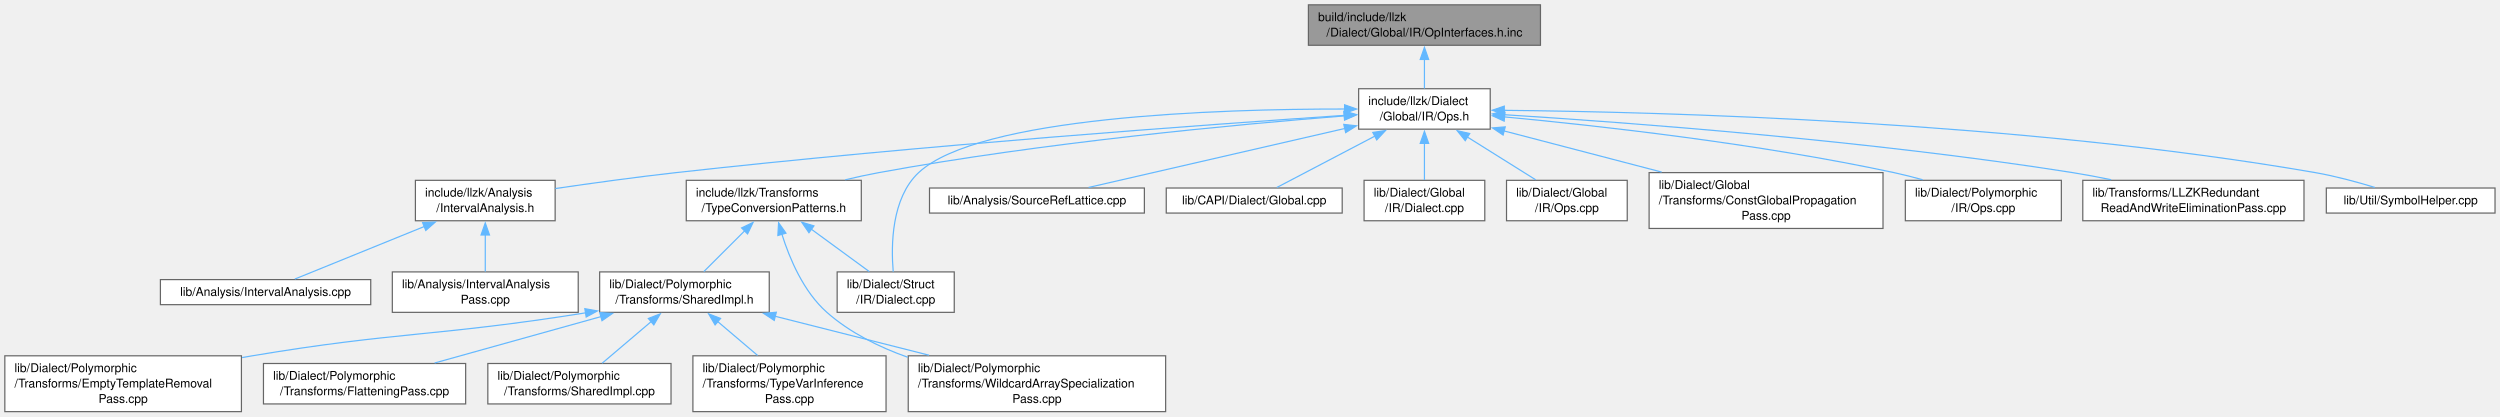
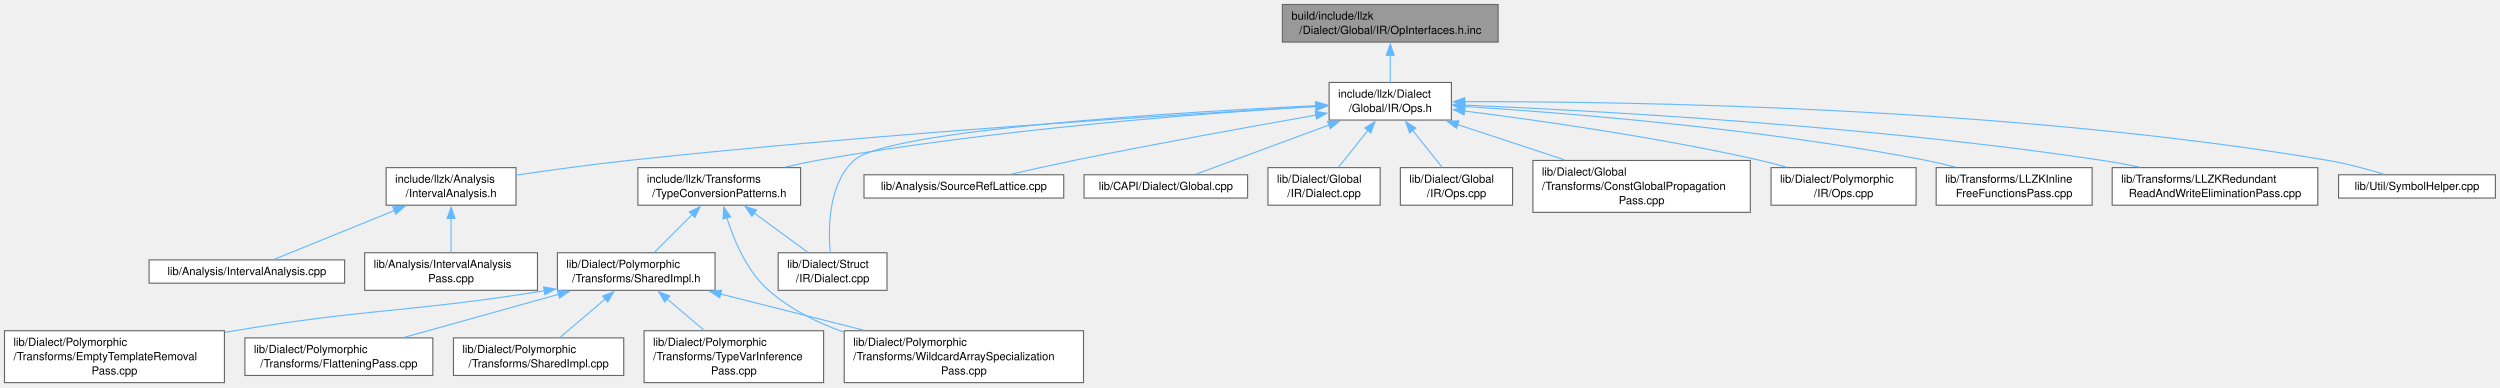
- <svg xmlns="http://www.w3.org/2000/svg" xmlns:xlink="http://www.w3.org/1999/xlink" width="2071pt" height="345pt" viewBox="0.00 0.00 2071.00 345.00">
+ <svg xmlns="http://www.w3.org/2000/svg" xmlns:xlink="http://www.w3.org/1999/xlink" width="2228pt" height="345pt" viewBox="0.00 0.00 2228.00 345.00">
  <g id="graph0" class="graph" transform="scale(1 1) rotate(0) translate(4 341)">
    <g id="Node000001" class="node">
      <g id="a_Node000001">
        <a xlink:title=" ">
-           <polygon fill="#999999" stroke="#666666" points="1272.12,-337 1079.88,-337 1079.88,-303.5 1272.12,-303.5 1272.12,-337" />
-           <text xml:space="preserve" text-anchor="start" x="1087.88" y="-323.5" font-family="Helvetica,sans-Serif" font-size="10.00">build/include/llzk</text>
-           <text xml:space="preserve" text-anchor="middle" x="1176" y="-310.75" font-family="Helvetica,sans-Serif" font-size="10.00">/Dialect/Global/IR/OpInterfaces.h.inc</text>
+           <polygon fill="#999999" stroke="#666666" points="1331.12,-337 1138.88,-337 1138.88,-303.5 1331.12,-303.5 1331.12,-337" />
+           <text xml:space="preserve" text-anchor="start" x="1146.88" y="-323.5" font-family="Helvetica,sans-Serif" font-size="10.00">build/include/llzk</text>
+           <text xml:space="preserve" text-anchor="middle" x="1235" y="-310.75" font-family="Helvetica,sans-Serif" font-size="10.00">/Dialect/Global/IR/OpInterfaces.h.inc</text>
        </a>
      </g>
    </g>
    <g id="Node000002" class="node">
      <g id="a_Node000002">
        <a xlink:href="Global_2IR_2Ops_8h.html" target="_top" xlink:title=" ">
-           <polygon fill="white" stroke="#666666" points="1230.5,-267.5 1121.5,-267.5 1121.5,-234 1230.5,-234 1230.5,-267.5" />
-           <text xml:space="preserve" text-anchor="start" x="1129.5" y="-254" font-family="Helvetica,sans-Serif" font-size="10.00">include/llzk/Dialect</text>
-           <text xml:space="preserve" text-anchor="middle" x="1176" y="-241.25" font-family="Helvetica,sans-Serif" font-size="10.00">/Global/IR/Ops.h</text>
+           <polygon fill="white" stroke="#666666" points="1289.5,-267.5 1180.5,-267.5 1180.5,-234 1289.5,-234 1289.5,-267.5" />
+           <text xml:space="preserve" text-anchor="start" x="1188.5" y="-254" font-family="Helvetica,sans-Serif" font-size="10.00">include/llzk/Dialect</text>
+           <text xml:space="preserve" text-anchor="middle" x="1235" y="-241.25" font-family="Helvetica,sans-Serif" font-size="10.00">/Global/IR/Ops.h</text>
        </a>
      </g>
    </g>
    <g id="edge1_Node000001_Node000002" class="edge">
      <g id="a_edge1_Node000001_Node000002">
        <a xlink:title=" ">
-           <path fill="none" stroke="#63b8ff" d="M1176,-291.81C1176,-283.59 1176,-274.84 1176,-267.63" />
-           <polygon fill="#63b8ff" stroke="#63b8ff" points="1172.5,-291.74 1176,-301.74 1179.5,-291.74 1172.5,-291.74" />
+           <path fill="none" stroke="#63b8ff" d="M1235,-291.81C1235,-283.59 1235,-274.84 1235,-267.63" />
+           <polygon fill="#63b8ff" stroke="#63b8ff" points="1231.5,-291.74 1235,-301.74 1238.5,-291.74 1231.5,-291.74" />
        </a>
      </g>
    </g>
    <g id="Node000003" class="node">
      <g id="a_Node000003">
        <a xlink:href="IntervalAnalysis_8h.html" target="_top" xlink:title=" ">
          <polygon fill="white" stroke="#666666" points="455.88,-191.62 340.12,-191.62 340.12,-158.12 455.88,-158.12 455.88,-191.62" />
          <text xml:space="preserve" text-anchor="start" x="348.12" y="-178.12" font-family="Helvetica,sans-Serif" font-size="10.00">include/llzk/Analysis</text>
          <text xml:space="preserve" text-anchor="middle" x="398" y="-165.38" font-family="Helvetica,sans-Serif" font-size="10.00">/IntervalAnalysis.h</text>
        </a>
      </g>
    </g>
    <g id="edge2_Node000002_Node000003" class="edge">
      <g id="a_edge2_Node000002_Node000003">
        <a xlink:title=" ">
-           <path fill="none" stroke="#63b8ff" d="M1109.92,-245.45C996.46,-237.8 757.34,-220.48 556,-198 522.83,-194.3 485.88,-189.18 456.06,-184.8" />
-           <polygon fill="#63b8ff" stroke="#63b8ff" points="1109.44,-248.93 1119.65,-246.1 1109.91,-241.94 1109.44,-248.93" />
+           <path fill="none" stroke="#63b8ff" d="M1169.03,-246.11C1047.54,-239.09 780.32,-222.23 556,-198 522.82,-194.42 485.87,-189.3 456.05,-184.9" />
+           <polygon fill="#63b8ff" stroke="#63b8ff" points="1168.63,-249.59 1178.81,-246.67 1169.03,-242.6 1168.63,-249.59" />
        </a>
      </g>
    </g>
    <g id="Node000006" class="node">
      <g id="a_Node000006">
        <a xlink:href="TypeConversionPatterns_8h.html" target="_top" xlink:title="Reusable MLIR dialect conversion functions for LLZK StructType replacement.">
          <polygon fill="white" stroke="#666666" points="709.5,-191.62 564.5,-191.62 564.5,-158.12 709.5,-158.12 709.5,-191.62" />
          <text xml:space="preserve" text-anchor="start" x="572.5" y="-178.12" font-family="Helvetica,sans-Serif" font-size="10.00">include/llzk/Transforms</text>
          <text xml:space="preserve" text-anchor="middle" x="637" y="-165.38" font-family="Helvetica,sans-Serif" font-size="10.00">/TypeConversionPatterns.h</text>
        </a>
      </g>
    </g>
    <g id="edge5_Node000002_Node000006" class="edge">
      <g id="a_edge5_Node000002_Node000006">
        <a xlink:title=" ">
-           <path fill="none" stroke="#63b8ff" d="M1109.56,-244.97C1021.06,-237.96 859.87,-222.94 724,-198 714.96,-196.34 705.46,-194.27 696.2,-192.07" />
-           <polygon fill="#63b8ff" stroke="#63b8ff" points="1109.28,-248.46 1119.52,-245.75 1109.82,-241.48 1109.28,-248.46" />
+           <path fill="none" stroke="#63b8ff" d="M1168.71,-246.18C1070.84,-240.2 882.21,-225.97 724,-198 714.79,-196.37 705.12,-194.29 695.71,-192.06" />
+           <polygon fill="#63b8ff" stroke="#63b8ff" points="1168.48,-249.67 1178.67,-246.78 1168.9,-242.69 1168.48,-249.67" />
        </a>
      </g>
    </g>
    <g id="Node000013" class="node">
      <g id="a_Node000013">
        <a xlink:href="Struct_2IR_2Dialect_8cpp.html" target="_top" xlink:title=" ">
          <polygon fill="white" stroke="#666666" points="786.5,-115.75 689.5,-115.75 689.5,-82.25 786.5,-82.25 786.5,-115.75" />
          <text xml:space="preserve" text-anchor="start" x="697.5" y="-102.25" font-family="Helvetica,sans-Serif" font-size="10.00">lib/Dialect/Struct</text>
          <text xml:space="preserve" text-anchor="middle" x="738" y="-89.5" font-family="Helvetica,sans-Serif" font-size="10.00">/IR/Dialect.cpp</text>
        </a>
      </g>
    </g>
    <g id="edge20_Node000002_Node000013" class="edge">
      <g id="a_edge20_Node000002_Node000013">
        <a xlink:title=" ">
-           <path fill="none" stroke="#63b8ff" d="M1109.96,-250.69C1004.98,-250.74 806.77,-244.46 757,-198 734.45,-176.95 734.07,-137.79 735.94,-115.89" />
-           <polygon fill="#63b8ff" stroke="#63b8ff" points="1109.86,-254.19 1119.85,-250.67 1109.84,-247.19 1109.86,-254.19" />
+           <path fill="none" stroke="#63b8ff" d="M1169.14,-246.91C1045.15,-240.95 786.75,-225.36 757,-198 734.29,-177.12 733.98,-137.9 735.89,-115.93" />
+           <polygon fill="#63b8ff" stroke="#63b8ff" points="1168.69,-250.39 1178.84,-247.37 1169.02,-243.4 1168.69,-250.39" />
        </a>
      </g>
    </g>
    <g id="Node000014" class="node">
      <g id="a_Node000014">
        <a xlink:href="SourceRefLattice_8cpp.html" target="_top" xlink:title=" ">
          <polygon fill="white" stroke="#666666" points="944,-185.25 766,-185.25 766,-164.5 944,-164.5 944,-185.25" />
          <text xml:space="preserve" text-anchor="middle" x="855" y="-171.75" font-family="Helvetica,sans-Serif" font-size="10.00">lib/Analysis/SourceRefLattice.cpp</text>
        </a>
      </g>
    </g>
    <g id="edge14_Node000002_Node000014" class="edge">
      <g id="a_edge14_Node000002_Node000014">
        <a xlink:title=" ">
-           <path fill="none" stroke="#63b8ff" d="M1110.08,-234.58C1046.5,-219.95 952.13,-198.23 897.78,-185.72" />
-           <polygon fill="#63b8ff" stroke="#63b8ff" points="1109.18,-237.96 1119.71,-236.79 1110.75,-231.14 1109.18,-237.96" />
+           <path fill="none" stroke="#63b8ff" d="M1168.95,-238.41C1111.71,-228.4 1026.72,-213.08 953,-198 934.54,-194.22 914.22,-189.7 896.89,-185.72" />
+           <polygon fill="#63b8ff" stroke="#63b8ff" points="1168.08,-241.81 1178.53,-240.08 1169.28,-234.91 1168.08,-241.81" />
        </a>
      </g>
    </g>
    <g id="Node000015" class="node">
      <g id="a_Node000015">
        <a xlink:href="Global_8cpp.html" target="_top" xlink:title=" ">
          <polygon fill="white" stroke="#666666" points="1107.88,-185.25 962.12,-185.25 962.12,-164.5 1107.88,-164.5 1107.88,-185.25" />
          <text xml:space="preserve" text-anchor="middle" x="1035" y="-171.75" font-family="Helvetica,sans-Serif" font-size="10.00">lib/CAPI/Dialect/Global.cpp</text>
        </a>
      </g>
    </g>
    <g id="edge15_Node000002_Node000015" class="edge">
      <g id="a_edge15_Node000002_Node000015">
        <a xlink:title=" ">
-           <path fill="none" stroke="#63b8ff" d="M1135.15,-228.35C1108.3,-214.28 1074.43,-196.54 1053.76,-185.71" />
-           <polygon fill="#63b8ff" stroke="#63b8ff" points="1133.23,-231.29 1143.72,-232.84 1136.48,-225.09 1133.23,-231.29" />
+           <path fill="none" stroke="#63b8ff" d="M1180.55,-229.64C1141.95,-215.38 1091.84,-196.87 1061.62,-185.71" />
+           <polygon fill="#63b8ff" stroke="#63b8ff" points="1179.1,-232.83 1189.69,-233.01 1181.52,-226.27 1179.1,-232.83" />
        </a>
      </g>
    </g>
    <g id="Node000016" class="node">
      <g id="a_Node000016">
        <a xlink:href="Global_2IR_2Dialect_8cpp.html" target="_top" xlink:title=" ">
          <polygon fill="white" stroke="#666666" points="1226,-191.62 1126,-191.62 1126,-158.12 1226,-158.12 1226,-191.62" />
          <text xml:space="preserve" text-anchor="start" x="1134" y="-178.12" font-family="Helvetica,sans-Serif" font-size="10.00">lib/Dialect/Global</text>
          <text xml:space="preserve" text-anchor="middle" x="1176" y="-165.38" font-family="Helvetica,sans-Serif" font-size="10.00">/IR/Dialect.cpp</text>
        </a>
      </g>
    </g>
    <g id="edge16_Node000002_Node000016" class="edge">
      <g id="a_edge16_Node000002_Node000016">
        <a xlink:title=" ">
-           <path fill="none" stroke="#63b8ff" d="M1176,-222.36C1176,-212.1 1176,-200.77 1176,-191.87" />
-           <polygon fill="#63b8ff" stroke="#63b8ff" points="1172.5,-222.21 1176,-232.21 1179.5,-222.21 1172.5,-222.21" />
+           <path fill="none" stroke="#63b8ff" d="M1215.25,-225.01C1206.52,-214.08 1196.5,-201.55 1188.78,-191.87" />
+           <polygon fill="#63b8ff" stroke="#63b8ff" points="1212.28,-226.91 1221.25,-232.54 1217.75,-222.54 1212.28,-226.91" />
        </a>
      </g>
    </g>
    <g id="Node000017" class="node">
      <g id="a_Node000017">
        <a xlink:href="Global_2IR_2Ops_8cpp.html" target="_top" xlink:title=" ">
          <polygon fill="white" stroke="#666666" points="1344,-191.62 1244,-191.62 1244,-158.12 1344,-158.12 1344,-191.62" />
          <text xml:space="preserve" text-anchor="start" x="1252" y="-178.12" font-family="Helvetica,sans-Serif" font-size="10.00">lib/Dialect/Global</text>
          <text xml:space="preserve" text-anchor="middle" x="1294" y="-165.38" font-family="Helvetica,sans-Serif" font-size="10.00">/IR/Ops.cpp</text>
        </a>
      </g>
    </g>
    <g id="edge17_Node000002_Node000017" class="edge">
      <g id="a_edge17_Node000002_Node000017">
        <a xlink:title=" ">
-           <path fill="none" stroke="#63b8ff" d="M1211.59,-227.47C1229.81,-216.06 1251.58,-202.43 1268.16,-192.05" />
-           <polygon fill="#63b8ff" stroke="#63b8ff" points="1209.8,-224.46 1203.18,-232.73 1213.51,-230.39 1209.8,-224.46" />
+           <path fill="none" stroke="#63b8ff" d="M1254.75,-225.01C1263.48,-214.08 1273.5,-201.55 1281.22,-191.87" />
+           <polygon fill="#63b8ff" stroke="#63b8ff" points="1252.25,-222.54 1248.75,-232.54 1257.72,-226.91 1252.25,-222.54" />
        </a>
      </g>
    </g>
    <g id="Node000018" class="node">
      <g id="a_Node000018">
        <a xlink:href="ConstGlobalPropagationPass_8cpp.html" target="_top" xlink:title="This file implements the -llzk-const-global-propagation pass.">
          <polygon fill="white" stroke="#666666" points="1555.88,-198 1362.12,-198 1362.12,-151.75 1555.88,-151.75 1555.88,-198" />
          <text xml:space="preserve" text-anchor="start" x="1370.12" y="-184.5" font-family="Helvetica,sans-Serif" font-size="10.00">lib/Dialect/Global</text>
          <text xml:space="preserve" text-anchor="start" x="1370.12" y="-171.75" font-family="Helvetica,sans-Serif" font-size="10.00">/Transforms/ConstGlobalPropagation</text>
          <text xml:space="preserve" text-anchor="middle" x="1459" y="-159" font-family="Helvetica,sans-Serif" font-size="10.00">Pass.cpp</text>
        </a>
      </g>
    </g>
    <g id="edge18_Node000002_Node000018" class="edge">
      <g id="a_edge18_Node000002_Node000018">
        <a xlink:title=" ">
-           <path fill="none" stroke="#63b8ff" d="M1241.58,-232.63C1280.53,-222.46 1330.37,-209.45 1372.51,-198.45" />
-           <polygon fill="#63b8ff" stroke="#63b8ff" points="1241.16,-229.12 1232.37,-235.04 1242.93,-235.9 1241.16,-229.12" />
+           <path fill="none" stroke="#63b8ff" d="M1294.71,-230.06C1324.16,-220.34 1359.84,-208.58 1390.42,-198.49" />
+           <polygon fill="#63b8ff" stroke="#63b8ff" points="1294,-226.61 1285.6,-233.06 1296.19,-233.26 1294,-226.61" />
        </a>
      </g>
    </g>
    <g id="Node000019" class="node">
      <g id="a_Node000019">
        <a xlink:href="Polymorphic_2IR_2Ops_8cpp.html" target="_top" xlink:title=" ">
          <polygon fill="white" stroke="#666666" points="1703.62,-191.62 1574.38,-191.62 1574.38,-158.12 1703.62,-158.12 1703.62,-191.62" />
          <text xml:space="preserve" text-anchor="start" x="1582.38" y="-178.12" font-family="Helvetica,sans-Serif" font-size="10.00">lib/Dialect/Polymorphic</text>
          <text xml:space="preserve" text-anchor="middle" x="1639" y="-165.38" font-family="Helvetica,sans-Serif" font-size="10.00">/IR/Ops.cpp</text>
        </a>
      </g>
    </g>
    <g id="edge19_Node000002_Node000019" class="edge">
      <g id="a_edge19_Node000002_Node000019">
        <a xlink:title=" ">
-           <path fill="none" stroke="#63b8ff" d="M1241.98,-244.18C1319.8,-236.88 1452.78,-222.08 1565,-198 1572.74,-196.34 1580.84,-194.27 1588.72,-192.07" />
-           <polygon fill="#63b8ff" stroke="#63b8ff" points="1242.05,-240.66 1232.41,-245.07 1242.69,-247.63 1242.05,-240.66" />
+           <path fill="none" stroke="#63b8ff" d="M1300.95,-242.07C1367.92,-233.65 1474.38,-218.55 1565,-198 1572.58,-196.28 1580.53,-194.2 1588.29,-192.02" />
+           <polygon fill="#63b8ff" stroke="#63b8ff" points="1300.73,-238.57 1291.24,-243.28 1301.59,-245.52 1300.73,-238.57" />
        </a>
      </g>
    </g>
    <g id="Node000020" class="node">
      <g id="a_Node000020">
-         <a xlink:href="LLZKRedundantReadAndWriteEliminationPass_8cpp.html" target="_top" xlink:title="This file implements the -llzk-duplicate-read-write-elim pass.">
-           <polygon fill="white" stroke="#666666" points="1904.62,-191.62 1721.38,-191.62 1721.38,-158.12 1904.62,-158.12 1904.62,-191.62" />
-           <text xml:space="preserve" text-anchor="start" x="1729.38" y="-178.12" font-family="Helvetica,sans-Serif" font-size="10.00">lib/Transforms/LLZKRedundant</text>
-           <text xml:space="preserve" text-anchor="middle" x="1813" y="-165.38" font-family="Helvetica,sans-Serif" font-size="10.00">ReadAndWriteEliminationPass.cpp</text>
+         <a xlink:href="LLZKInlineFreeFunctionsPass_8cpp.html" target="_top" xlink:title="This file implements the -llzk-inline-free-functions pass.">
+           <polygon fill="white" stroke="#666666" points="1860.5,-191.62 1721.5,-191.62 1721.5,-158.12 1860.5,-158.12 1860.5,-191.62" />
+           <text xml:space="preserve" text-anchor="start" x="1729.5" y="-178.12" font-family="Helvetica,sans-Serif" font-size="10.00">lib/Transforms/LLZKInline</text>
+           <text xml:space="preserve" text-anchor="middle" x="1791" y="-165.38" font-family="Helvetica,sans-Serif" font-size="10.00">FreeFunctionsPass.cpp</text>
        </a>
      </g>
    </g>
    <g id="edge21_Node000002_Node000020" class="edge">
      <g id="a_edge21_Node000002_Node000020">
        <a xlink:title=" ">
-           <path fill="none" stroke="#63b8ff" d="M1242.08,-245.98C1343.74,-239.59 1544.42,-224.67 1713,-198 1723.36,-196.36 1734.26,-194.3 1744.89,-192.1" />
-           <polygon fill="#63b8ff" stroke="#63b8ff" points="1242.05,-242.47 1232.29,-246.59 1242.49,-249.46 1242.05,-242.47" />
+           <path fill="none" stroke="#63b8ff" d="M1301.39,-246.11C1394.18,-240.21 1567.64,-226.28 1713,-198 1721.29,-196.39 1729.98,-194.32 1738.42,-192.09" />
+           <polygon fill="#63b8ff" stroke="#63b8ff" points="1301.2,-242.61 1291.44,-246.73 1301.64,-249.6 1301.2,-242.61" />
        </a>
      </g>
    </g>
    <g id="Node000021" class="node">
      <g id="a_Node000021">
-         <a xlink:href="SymbolHelper_8cpp.html" target="_top" xlink:title="This file contains the implementations for symbol helper functions.">
-           <polygon fill="white" stroke="#666666" points="2062.88,-185.25 1923.12,-185.25 1923.12,-164.5 2062.88,-164.5 2062.88,-185.25" />
-           <text xml:space="preserve" text-anchor="middle" x="1993" y="-171.75" font-family="Helvetica,sans-Serif" font-size="10.00">lib/Util/SymbolHelper.cpp</text>
+         <a xlink:href="LLZKRedundantReadAndWriteEliminationPass_8cpp.html" target="_top" xlink:title="This file implements the -llzk-duplicate-read-write-elim pass.">
+           <polygon fill="white" stroke="#666666" points="2061.62,-191.62 1878.38,-191.62 1878.38,-158.12 2061.62,-158.12 2061.62,-191.62" />
+           <text xml:space="preserve" text-anchor="start" x="1886.38" y="-178.12" font-family="Helvetica,sans-Serif" font-size="10.00">lib/Transforms/LLZKRedundant</text>
+           <text xml:space="preserve" text-anchor="middle" x="1970" y="-165.38" font-family="Helvetica,sans-Serif" font-size="10.00">ReadAndWriteEliminationPass.cpp</text>
        </a>
      </g>
    </g>
    <g id="edge22_Node000002_Node000021" class="edge">
      <g id="a_edge22_Node000002_Node000021">
        <a xlink:title=" ">
-           <path fill="none" stroke="#63b8ff" d="M1241.9,-249.6C1371.57,-248.31 1668.61,-240.51 1914,-198 1930.56,-195.13 1948.64,-190.21 1963.32,-185.73" />
-           <polygon fill="#63b8ff" stroke="#63b8ff" points="1242.1,-246.09 1232.13,-249.68 1242.16,-253.09 1242.1,-246.09" />
+           <path fill="none" stroke="#63b8ff" d="M1301.11,-247.33C1416.93,-242.44 1663.8,-229.06 1870,-198 1880.64,-196.4 1891.83,-194.32 1902.73,-192.07" />
+           <polygon fill="#63b8ff" stroke="#63b8ff" points="1301.01,-243.84 1291.16,-247.75 1301.3,-250.83 1301.01,-243.84" />
+         </a>
+       </g>
+     </g>
+     <g id="Node000022" class="node">
+       <g id="a_Node000022">
+         <a xlink:href="SymbolHelper_8cpp.html" target="_top" xlink:title="This file contains the implementations for symbol helper functions.">
+           <polygon fill="white" stroke="#666666" points="2219.88,-185.25 2080.12,-185.25 2080.12,-164.5 2219.88,-164.5 2219.88,-185.25" />
+           <text xml:space="preserve" text-anchor="middle" x="2150" y="-171.75" font-family="Helvetica,sans-Serif" font-size="10.00">lib/Util/SymbolHelper.cpp</text>
+         </a>
+       </g>
+     </g>
+     <g id="edge23_Node000002_Node000022" class="edge">
+       <g id="a_edge23_Node000002_Node000022">
+         <a xlink:title=" ">
+           <path fill="none" stroke="#63b8ff" d="M1301.24,-250.38C1443.33,-250.69 1787.54,-245.91 2071,-198 2087.71,-195.18 2105.96,-190.2 2120.7,-185.68" />
+           <polygon fill="#63b8ff" stroke="#63b8ff" points="1301.26,-246.88 1291.25,-250.34 1301.24,-253.88 1301.26,-246.88" />
        </a>
      </g>
    </g>
    <g id="Node000004" class="node">
      <g id="a_Node000004">
        <a xlink:href="IntervalAnalysis_8cpp.html" target="_top" xlink:title=" ">
          <polygon fill="white" stroke="#666666" points="303.12,-109.38 128.88,-109.38 128.88,-88.62 303.12,-88.62 303.12,-109.38" />
          <text xml:space="preserve" text-anchor="middle" x="216" y="-95.88" font-family="Helvetica,sans-Serif" font-size="10.00">lib/Analysis/IntervalAnalysis.cpp</text>
        </a>
      </g>
    </g>
    <g id="edge3_Node000003_Node000004" class="edge">
      <g id="a_edge3_Node000003_Node000004">
        <a xlink:title=" ">
          <path fill="none" stroke="#63b8ff" d="M347.55,-153.4C312.55,-139.19 267.49,-120.9 240.22,-109.83" />
          <polygon fill="#63b8ff" stroke="#63b8ff" points="346.07,-156.58 356.66,-157.09 348.71,-150.09 346.07,-156.58" />
        </a>
      </g>
    </g>
    <g id="Node000005" class="node">
      <g id="a_Node000005">
        <a xlink:href="IntervalAnalysisPass_8cpp.html" target="_top" xlink:title="This file implements the -llzk-print-interval-analysis pass.">
          <polygon fill="white" stroke="#666666" points="475,-115.75 321,-115.75 321,-82.25 475,-82.25 475,-115.75" />
          <text xml:space="preserve" text-anchor="start" x="329" y="-102.25" font-family="Helvetica,sans-Serif" font-size="10.00">lib/Analysis/IntervalAnalysis</text>
          <text xml:space="preserve" text-anchor="middle" x="398" y="-89.5" font-family="Helvetica,sans-Serif" font-size="10.00">Pass.cpp</text>
        </a>
      </g>
    </g>
    <g id="edge4_Node000003_Node000005" class="edge">
      <g id="a_edge4_Node000003_Node000005">
        <a xlink:title=" ">
          <path fill="none" stroke="#63b8ff" d="M398,-146.49C398,-136.22 398,-124.9 398,-116" />
          <polygon fill="#63b8ff" stroke="#63b8ff" points="394.5,-146.33 398,-156.33 401.5,-146.33 394.5,-146.33" />
        </a>
      </g>
    </g>
    <g id="Node000007" class="node">
      <g id="a_Node000007">
        <a xlink:href="SharedImpl_8h.html" target="_top" xlink:title="Common private implementation for poly dialect passes.">
          <polygon fill="white" stroke="#666666" points="633.25,-115.75 492.75,-115.75 492.75,-82.25 633.25,-82.25 633.25,-115.75" />
          <text xml:space="preserve" text-anchor="start" x="500.75" y="-102.25" font-family="Helvetica,sans-Serif" font-size="10.00">lib/Dialect/Polymorphic</text>
          <text xml:space="preserve" text-anchor="middle" x="563" y="-89.5" font-family="Helvetica,sans-Serif" font-size="10.00">/Transforms/SharedImpl.h</text>
        </a>
      </g>
    </g>
    <g id="edge6_Node000006_Node000007" class="edge">
      <g id="a_edge6_Node000006_Node000007">
        <a xlink:title=" ">
          <path fill="none" stroke="#63b8ff" d="M612.88,-149.79C601.78,-138.71 588.91,-125.87 579.03,-116" />
          <polygon fill="#63b8ff" stroke="#63b8ff" points="610.32,-152.19 619.87,-156.78 615.27,-147.23 610.32,-152.19" />
        </a>
      </g>
    </g>
    <g id="Node000012" class="node">
      <g id="a_Node000012">
        <a xlink:href="WildcardArraySpecializationPass_8cpp.html" target="_top" xlink:title="This file implements the -llzk-specialize-wildcard-arrays pass.">
          <polygon fill="white" stroke="#666666" points="961.62,-46.25 748.38,-46.25 748.38,0 961.62,0 961.62,-46.25" />
          <text xml:space="preserve" text-anchor="start" x="756.38" y="-32.75" font-family="Helvetica,sans-Serif" font-size="10.00">lib/Dialect/Polymorphic</text>
          <text xml:space="preserve" text-anchor="start" x="756.38" y="-20" font-family="Helvetica,sans-Serif" font-size="10.00">/Transforms/WildcardArraySpecialization</text>
          <text xml:space="preserve" text-anchor="middle" x="855" y="-7.25" font-family="Helvetica,sans-Serif" font-size="10.00">Pass.cpp</text>
        </a>
      </g>
    </g>
    <g id="edge12_Node000006_Node000012" class="edge">
      <g id="a_edge12_Node000006_Node000012">
        <a xlink:title=" ">
          <path fill="none" stroke="#63b8ff" d="M643.67,-147.16C650.06,-126.75 661.66,-99.31 681,-82.25 699.99,-65.5 723.97,-53.55 748,-45.03" />
          <polygon fill="#63b8ff" stroke="#63b8ff" points="640.39,-145.91 640.98,-156.49 647.11,-147.85 640.39,-145.91" />
        </a>
      </g>
    </g>
    <g id="edge13_Node000006_Node000013" class="edge">
      <g id="a_edge13_Node000006_Node000013">
        <a xlink:title=" ">
          <path fill="none" stroke="#63b8ff" d="M668.15,-151.09C683.69,-139.72 702.11,-126.25 716.13,-116" />
          <polygon fill="#63b8ff" stroke="#63b8ff" points="666.14,-148.22 660.14,-156.95 670.27,-153.87 666.14,-148.22" />
        </a>
      </g>
    </g>
    <g id="Node000008" class="node">
      <g id="a_Node000008">
        <a xlink:href="EmptyTemplateRemovalPass_8cpp.html" target="_top" xlink:title="This file implements the -llzk-drop-empty-templates pass.">
          <polygon fill="white" stroke="#666666" points="196,-46.25 0,-46.25 0,0 196,0 196,-46.25" />
          <text xml:space="preserve" text-anchor="start" x="8" y="-32.75" font-family="Helvetica,sans-Serif" font-size="10.00">lib/Dialect/Polymorphic</text>
          <text xml:space="preserve" text-anchor="start" x="8" y="-20" font-family="Helvetica,sans-Serif" font-size="10.00">/Transforms/EmptyTemplateRemoval</text>
          <text xml:space="preserve" text-anchor="middle" x="98" y="-7.25" font-family="Helvetica,sans-Serif" font-size="10.00">Pass.cpp</text>
        </a>
      </g>
    </g>
    <g id="edge7_Node000007_Node000008" class="edge">
      <g id="a_edge7_Node000007_Node000008">
        <a xlink:title=" ">
          <path fill="none" stroke="#63b8ff" d="M481.08,-81.84C358.65,-62.28 324.69,-66.32 205,-46.25 202.19,-45.78 199.35,-45.29 196.48,-44.78" />
          <polygon fill="#63b8ff" stroke="#63b8ff" points="480.48,-85.29 490.91,-83.44 481.6,-78.38 480.48,-85.29" />
        </a>
      </g>
    </g>
    <g id="Node000009" class="node">
      <g id="a_Node000009">
        <a xlink:href="FlatteningPass_8cpp.html" target="_top" xlink:title="This file implements the -llzk-flatten pass.">
          <polygon fill="white" stroke="#666666" points="381.75,-39.88 214.25,-39.88 214.25,-6.38 381.75,-6.38 381.75,-39.88" />
          <text xml:space="preserve" text-anchor="start" x="222.25" y="-26.38" font-family="Helvetica,sans-Serif" font-size="10.00">lib/Dialect/Polymorphic</text>
          <text xml:space="preserve" text-anchor="middle" x="298" y="-13.62" font-family="Helvetica,sans-Serif" font-size="10.00">/Transforms/FlatteningPass.cpp</text>
        </a>
      </g>
    </g>
    <g id="edge8_Node000007_Node000009" class="edge">
      <g id="a_edge8_Node000007_Node000009">
        <a xlink:title=" ">
          <path fill="none" stroke="#63b8ff" d="M493.93,-78.75C451.08,-66.8 396.63,-51.62 356.02,-40.3" />
          <polygon fill="#63b8ff" stroke="#63b8ff" points="492.81,-82.07 503.39,-81.38 494.69,-75.32 492.81,-82.07" />
        </a>
      </g>
    </g>
    <g id="Node000010" class="node">
      <g id="a_Node000010">
        <a xlink:href="SharedImpl_8cpp.html" target="_top" xlink:title=" ">
          <polygon fill="white" stroke="#666666" points="551.88,-39.88 400.12,-39.88 400.12,-6.38 551.88,-6.38 551.88,-39.88" />
          <text xml:space="preserve" text-anchor="start" x="408.12" y="-26.38" font-family="Helvetica,sans-Serif" font-size="10.00">lib/Dialect/Polymorphic</text>
          <text xml:space="preserve" text-anchor="middle" x="476" y="-13.62" font-family="Helvetica,sans-Serif" font-size="10.00">/Transforms/SharedImpl.cpp</text>
        </a>
      </g>
    </g>
    <g id="edge9_Node000007_Node000010" class="edge">
      <g id="a_edge9_Node000007_Node000010">
        <a xlink:title=" ">
          <path fill="none" stroke="#63b8ff" d="M535.41,-74.57C522.18,-63.34 506.69,-50.19 494.84,-40.12" />
          <polygon fill="#63b8ff" stroke="#63b8ff" points="533.08,-77.19 542.97,-80.99 537.61,-71.85 533.08,-77.19" />
        </a>
      </g>
    </g>
    <g id="Node000011" class="node">
      <g id="a_Node000011">
        <a xlink:href="TypeVarInferencePass_8cpp.html" target="_top" xlink:title="This file implements the -llzk-infer-tvar pass.">
          <polygon fill="white" stroke="#666666" points="730,-46.25 570,-46.25 570,0 730,0 730,-46.25" />
          <text xml:space="preserve" text-anchor="start" x="578" y="-32.75" font-family="Helvetica,sans-Serif" font-size="10.00">lib/Dialect/Polymorphic</text>
          <text xml:space="preserve" text-anchor="start" x="578" y="-20" font-family="Helvetica,sans-Serif" font-size="10.00">/Transforms/TypeVarInference</text>
          <text xml:space="preserve" text-anchor="middle" x="650" y="-7.25" font-family="Helvetica,sans-Serif" font-size="10.00">Pass.cpp</text>
        </a>
      </g>
    </g>
    <g id="edge10_Node000007_Node000011" class="edge">
      <g id="a_edge10_Node000007_Node000011">
        <a xlink:title=" ">
          <path fill="none" stroke="#63b8ff" d="M590.37,-74.76C600.97,-65.76 613.06,-55.49 623.57,-46.57" />
          <polygon fill="#63b8ff" stroke="#63b8ff" points="588.39,-71.85 583.03,-80.99 592.92,-77.19 588.39,-71.85" />
        </a>
      </g>
    </g>
    <g id="edge11_Node000007_Node000012" class="edge">
      <g id="a_edge11_Node000007_Node000012">
        <a xlink:title=" ">
          <path fill="none" stroke="#63b8ff" d="M637.82,-79.07C676.78,-69.21 724.69,-57.09 765.6,-46.74" />
          <polygon fill="#63b8ff" stroke="#63b8ff" points="637.38,-75.57 628.55,-81.42 639.1,-82.36 637.38,-75.57" />
        </a>
      </g>
    </g>
  </g>
</svg>
